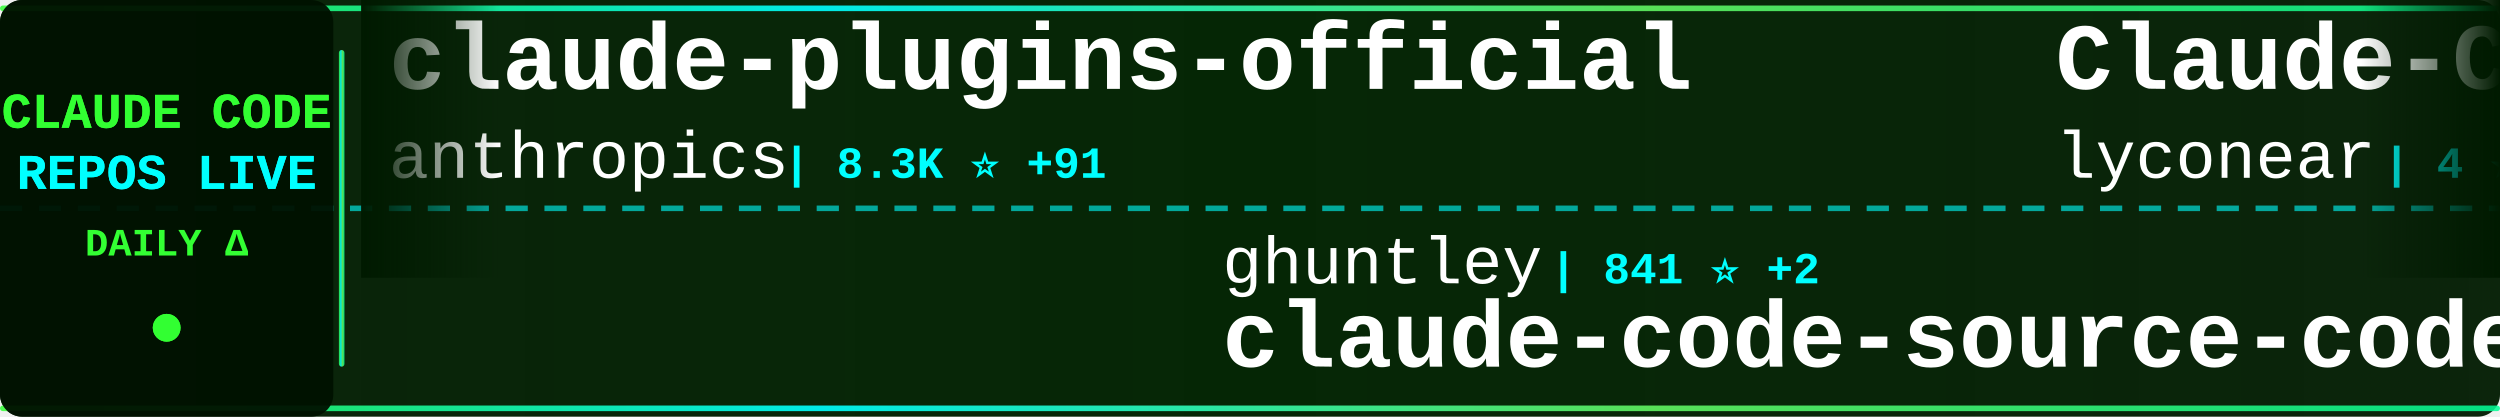
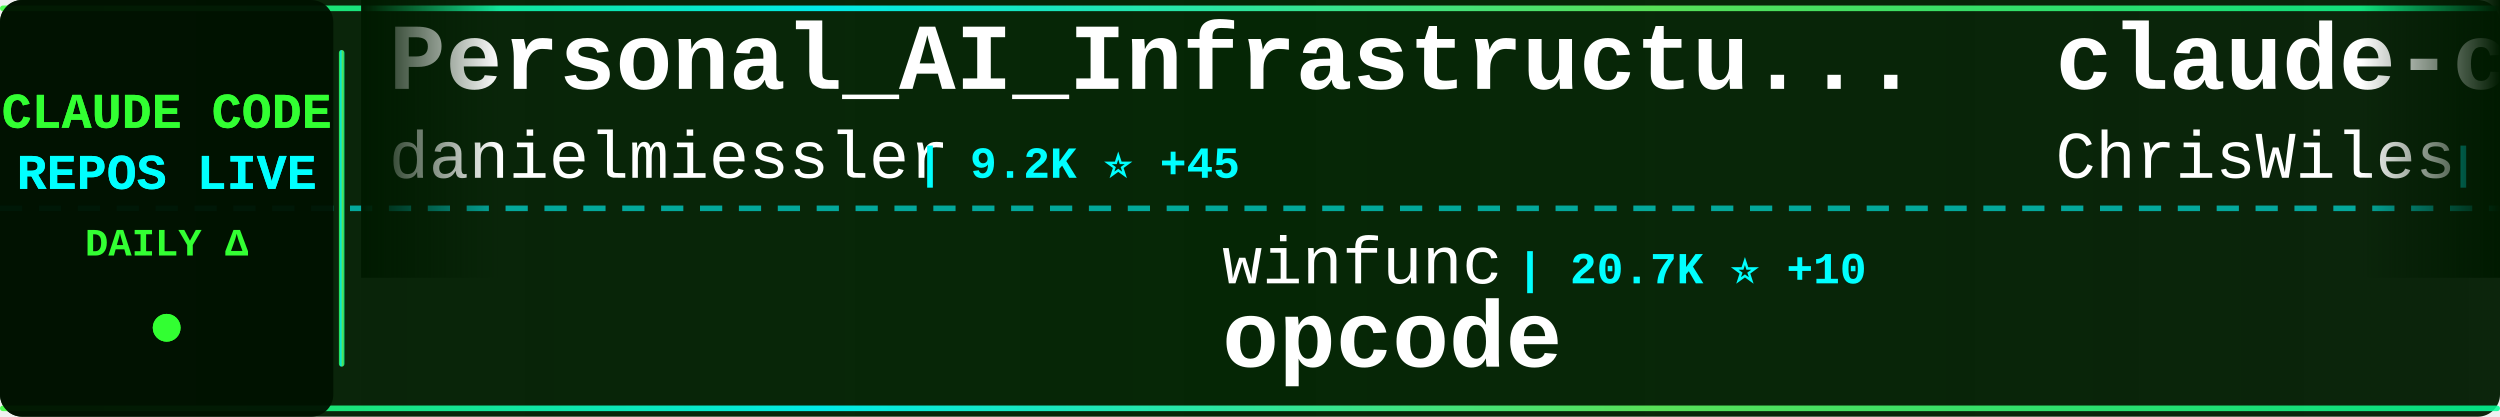
<svg xmlns="http://www.w3.org/2000/svg" width="900" height="150">
  <defs>
    <linearGradient id="tickerBg" x1="0%" y1="0%" x2="100%" y2="0%">
      <stop offset="0%" style="stop-color:#001a00;stop-opacity:0.95" />
      <stop offset="50%" style="stop-color:#002200;stop-opacity:0.98" />
      <stop offset="100%" style="stop-color:#001a00;stop-opacity:0.95" />
    </linearGradient>
    <linearGradient id="borderGrad" x1="0%" y1="0%" x2="100%" y2="0%">
      <stop offset="0%" style="stop-color:#33ff33;stop-opacity:0.85">
        <animate attributeName="stop-opacity" values="0.85;1;0.85" dur="2s" repeatCount="indefinite" />
      </stop>
      <stop offset="33%" style="stop-color:#00ffff;stop-opacity:0.9">
        <animate attributeName="stop-opacity" values="0.9;1;0.9" dur="2.2s" repeatCount="indefinite" />
      </stop>
      <stop offset="66%" style="stop-color:#66ff66;stop-opacity:0.85">
        <animate attributeName="stop-opacity" values="0.85;1;0.85" dur="1.8s" repeatCount="indefinite" />
      </stop>
      <stop offset="100%" style="stop-color:#00ff99;stop-opacity:0.85">
        <animate attributeName="stop-opacity" values="0.85;1;0.85" dur="2s" repeatCount="indefinite" />
      </stop>
    </linearGradient>
    <filter id="textGlow">
      <feGaussianBlur stdDeviation="0.1" result="coloredBlur" />
      <feMerge>
        <feMergeNode in="coloredBlur" />
        <feMergeNode in="SourceGraphic" />
      </feMerge>
    </filter>
    <filter id="metricGlow">
      <feGaussianBlur stdDeviation="0.2" result="coloredBlur" />
      <feMerge>
        <feMergeNode in="coloredBlur" />
        <feMergeNode in="SourceGraphic" />
      </feMerge>
    </filter>
    <linearGradient id="leftFade" x1="0%" y1="0%" x2="100%" y2="0%">
      <stop offset="0%" style="stop-color:#001a00;stop-opacity:1" />
      <stop offset="100%" style="stop-color:#001a00;stop-opacity:0" />
    </linearGradient>
    <linearGradient id="rightFade" x1="0%" y1="0%" x2="100%" y2="0%">
      <stop offset="0%" style="stop-color:#001a00;stop-opacity:0" />
      <stop offset="100%" style="stop-color:#001a00;stop-opacity:1" />
    </linearGradient>
  </defs>
  <rect width="900" height="150" fill="url(#tickerBg)" rx="8" />
  <rect x="0" y="2" width="900" height="2" fill="url(#borderGrad)" rx="1" />
  <rect x="0" y="146" width="900" height="2" fill="url(#borderGrad)" rx="1" />
  <line x1="0" y1="75" x2="900" y2="75" stroke="#00ffff" stroke-width="2" stroke-dasharray="8 6" opacity="0.6" />
  <rect x="0" y="0" width="120" height="150" fill="#001100" opacity="0.95" rx="8" />
  <text x="60" y="46" font-family="'Courier New', monospace" font-size="18" font-weight="bold" fill="#33ff33" text-anchor="middle" filter="url(#textGlow)">
    CLAUDE CODE
  </text>
  <text x="60" y="68" font-family="'Courier New', monospace" font-size="18" font-weight="bold" fill="#00ffff" text-anchor="middle" filter="url(#textGlow)">
    REPOS LIVE
  </text>
  <text x="60" y="92" font-family="'Courier New', monospace" font-size="14" font-weight="bold" fill="#33ff33" text-anchor="middle">
    DAILY Δ
  </text>
  <circle cx="60" cy="118" r="5" fill="#33ff33" filter="url(#metricGlow)">
    <animate attributeName="r" values="4;6;4" dur="1.5s" repeatCount="indefinite" />
    <animate attributeName="opacity" values="0.6;1;0.6" dur="1.5s" repeatCount="indefinite" />
  </circle>
  <rect x="122" y="18" width="2" height="114" fill="url(#borderGrad)" rx="1" />
  <clipPath id="tickerClip">
    <rect x="130" y="0" width="770" height="150" />
  </clipPath>
  <g clip-path="url(#tickerClip)">
    <g id="tickerItems">
      <animateTransform attributeName="transform" attributeType="XML" type="translate" from="0 0" to="-3000 0" dur="54s" repeatCount="indefinite" />
      <g transform="translate(0, 0)">
-         <text x="140" y="32" font-family="'Courier New', monospace" font-size="34" font-weight="bold" fill="#ffffff">claude-plugins-official</text>
-         <text x="140" y="64" font-family="'Courier New', monospace" font-size="24" font-weight="normal" fill="#ffffff" opacity="1.0">anthropics</text>
-         <text x="282" y="64" font-family="'Courier New', monospace" font-size="16" font-weight="bold" fill="#00ffff"> | 8.3K ⭐ +91</text>
+         <text x="140" y="32" font-family="'Courier New', monospace" font-size="34" font-weight="bold" fill="#ffffff">Personal_AI_Infrastructu...</text>
+         <text x="140" y="64" font-family="'Courier New', monospace" font-size="24" font-weight="normal" fill="#ffffff" opacity="1.0">danielmiessler</text>
+         <text x="330" y="64" font-family="'Courier New', monospace" font-size="16" font-weight="bold" fill="#00ffff"> | 9.2K ⭐ +45</text>
      </g>
      <g transform="translate(300, 0)">
-         <text x="140" y="102" font-family="'Courier New', monospace" font-size="24" font-weight="normal" fill="#ffffff" opacity="1.0">ghuntley</text>
-         <text x="258" y="102" font-family="'Courier New', monospace" font-size="16" font-weight="bold" fill="#00ffff"> | 841 ⭐ +2</text>
-         <text x="140" y="132" font-family="'Courier New', monospace" font-size="34" font-weight="bold" fill="#ffffff">claude-code-source-code-...</text>
+         <text x="140" y="102" font-family="'Courier New', monospace" font-size="24" font-weight="normal" fill="#ffffff" opacity="1.0">winfunc</text>
+         <text x="246" y="102" font-family="'Courier New', monospace" font-size="16" font-weight="bold" fill="#00ffff"> | 20.7K ⭐ +10</text>
+         <text x="140" y="132" font-family="'Courier New', monospace" font-size="34" font-weight="bold" fill="#ffffff">opcode</text>
      </g>
      <g transform="translate(600, 0)">
-         <text x="140" y="32" font-family="'Courier New', monospace" font-size="34" font-weight="bold" fill="#ffffff">Claude-Code</text>
-         <text x="140" y="64" font-family="'Courier New', monospace" font-size="24" font-weight="normal" fill="#ffffff" opacity="1.0">lyconear</text>
-         <text x="258" y="64" font-family="'Courier New', monospace" font-size="16" font-weight="bold" fill="#00ffff"> | 4 ⭐</text>
+         <text x="140" y="32" font-family="'Courier New', monospace" font-size="34" font-weight="bold" fill="#ffffff">claude-code-showcase</text>
+         <text x="140" y="64" font-family="'Courier New', monospace" font-size="24" font-weight="normal" fill="#ffffff" opacity="1.0">ChrisWiles</text>
+         <text x="282" y="64" font-family="'Courier New', monospace" font-size="16" font-weight="bold" fill="#00ffff"> | 5.4K ⭐ +6</text>
      </g>
      <g transform="translate(900, 0)">
-         <text x="140" y="102" font-family="'Courier New', monospace" font-size="24" font-weight="normal" fill="#ffffff" opacity="1.0">zhukunpenglinyutong</text>
-         <text x="390" y="102" font-family="'Courier New', monospace" font-size="16" font-weight="bold" fill="#00ffff"> | 1.3K ⭐ +27</text>
-         <text x="140" y="132" font-family="'Courier New', monospace" font-size="34" font-weight="bold" fill="#ffffff">idea-claude-code-gui</text>
+         <text x="140" y="102" font-family="'Courier New', monospace" font-size="24" font-weight="normal" fill="#ffffff" opacity="1.0">shareAI-lab</text>
+         <text x="294" y="102" font-family="'Courier New', monospace" font-size="16" font-weight="bold" fill="#00ffff"> | 17.9K ⭐ +237</text>
+         <text x="140" y="132" font-family="'Courier New', monospace" font-size="34" font-weight="bold" fill="#ffffff">learn-claude-code</text>
      </g>
      <g transform="translate(1200, 0)">
-         <text x="140" y="32" font-family="'Courier New', monospace" font-size="34" font-weight="bold" fill="#ffffff">claude-code-pm-course</text>
-         <text x="140" y="64" font-family="'Courier New', monospace" font-size="24" font-weight="normal" fill="#ffffff" opacity="1.0">carlvellotti</text>
-         <text x="306" y="64" font-family="'Courier New', monospace" font-size="16" font-weight="bold" fill="#00ffff"> | 1.5K ⭐ +14</text>
+         <text x="140" y="32" font-family="'Courier New', monospace" font-size="34" font-weight="bold" fill="#ffffff">oh-my-claudecode</text>
+         <text x="140" y="64" font-family="'Courier New', monospace" font-size="24" font-weight="normal" fill="#ffffff" opacity="1.0">Yeachan-Heo</text>
+         <text x="294" y="64" font-family="'Courier New', monospace" font-size="16" font-weight="bold" fill="#00ffff"> | 7.4K ⭐ +138</text>
      </g>
      <g transform="translate(1500, 0)">
-         <text x="140" y="102" font-family="'Courier New', monospace" font-size="24" font-weight="normal" fill="#ffffff" opacity="1.0">anthropics</text>
-         <text x="282" y="102" font-family="'Courier New', monospace" font-size="16" font-weight="bold" fill="#00ffff"> | 3.3K ⭐ +77</text>
-         <text x="140" y="132" font-family="'Courier New', monospace" font-size="34" font-weight="bold" fill="#ffffff">claude-code-security-rev...</text>
+         <text x="140" y="102" font-family="'Courier New', monospace" font-size="24" font-weight="normal" fill="#ffffff" opacity="1.0">Yuyz0112</text>
+         <text x="258" y="102" font-family="'Courier New', monospace" font-size="16" font-weight="bold" fill="#00ffff"> | 2.1K ⭐ +3</text>
+         <text x="140" y="132" font-family="'Courier New', monospace" font-size="34" font-weight="bold" fill="#ffffff">claude-code-reverse</text>
      </g>
      <g transform="translate(1800, 0)">
-         <text x="140" y="32" font-family="'Courier New', monospace" font-size="34" font-weight="bold" fill="#ffffff">ClaudeCodeAgents</text>
-         <text x="140" y="64" font-family="'Courier New', monospace" font-size="24" font-weight="normal" fill="#ffffff" opacity="1.0">darcyegb</text>
-         <text x="258" y="64" font-family="'Courier New', monospace" font-size="16" font-weight="bold" fill="#00ffff"> | 566 ⭐ +2</text>
+         <text x="140" y="32" font-family="'Courier New', monospace" font-size="34" font-weight="bold" fill="#ffffff">claude-code-config</text>
+         <text x="140" y="64" font-family="'Courier New', monospace" font-size="24" font-weight="normal" fill="#ffffff" opacity="1.0">trailofbits</text>
+         <text x="294" y="64" font-family="'Courier New', monospace" font-size="16" font-weight="bold" fill="#00ffff"> | 1.3K ⭐ +26</text>
      </g>
      <g transform="translate(2100, 0)">
-         <text x="140" y="102" font-family="'Courier New', monospace" font-size="24" font-weight="normal" fill="#ffffff" opacity="1.0">numman-ali</text>
-         <text x="282" y="102" font-family="'Courier New', monospace" font-size="16" font-weight="bold" fill="#00ffff"> | 8.5K ⭐ +29</text>
-         <text x="140" y="132" font-family="'Courier New', monospace" font-size="34" font-weight="bold" fill="#ffffff">openskills</text>
+         <text x="140" y="102" font-family="'Courier New', monospace" font-size="24" font-weight="normal" fill="#ffffff" opacity="1.0">jeremylongshore</text>
+         <text x="342" y="102" font-family="'Courier New', monospace" font-size="16" font-weight="bold" fill="#00ffff"> | 1.4K ⭐ +9</text>
+         <text x="140" y="132" font-family="'Courier New', monospace" font-size="34" font-weight="bold" fill="#ffffff">claude-code-plugins-plus...</text>
      </g>
      <g transform="translate(2400, 0)">
-         <text x="140" y="32" font-family="'Courier New', monospace" font-size="34" font-weight="bold" fill="#ffffff">claude-code-webui</text>
-         <text x="140" y="64" font-family="'Courier New', monospace" font-size="24" font-weight="normal" fill="#ffffff" opacity="1.0">sugyan</text>
-         <text x="234" y="64" font-family="'Courier New', monospace" font-size="16" font-weight="bold" fill="#00ffff"> | 932 ⭐ +4</text>
+         <text x="140" y="32" font-family="'Courier New', monospace" font-size="34" font-weight="bold" fill="#ffffff">claude-code-tools</text>
+         <text x="140" y="64" font-family="'Courier New', monospace" font-size="24" font-weight="normal" fill="#ffffff" opacity="1.0">pchalasani</text>
+         <text x="282" y="64" font-family="'Courier New', monospace" font-size="16" font-weight="bold" fill="#00ffff"> | 1.5K ⭐ +8</text>
      </g>
      <g transform="translate(2700, 0)">
-         <text x="140" y="102" font-family="'Courier New', monospace" font-size="24" font-weight="normal" fill="#ffffff" opacity="1.0">ericbuess</text>
-         <text x="270" y="102" font-family="'Courier New', monospace" font-size="16" font-weight="bold" fill="#00ffff"> | 702 ⭐ +3</text>
-         <text x="140" y="132" font-family="'Courier New', monospace" font-size="34" font-weight="bold" fill="#ffffff">claude-code-docs</text>
+         <text x="140" y="102" font-family="'Courier New', monospace" font-size="24" font-weight="normal" fill="#ffffff" opacity="1.0">wshobson</text>
+         <text x="258" y="102" font-family="'Courier New', monospace" font-size="16" font-weight="bold" fill="#00ffff"> | 29.4K ⭐ +96</text>
+         <text x="140" y="132" font-family="'Courier New', monospace" font-size="34" font-weight="bold" fill="#ffffff">agents</text>
      </g>
      <g transform="translate(3000, 0)">
-         <text x="140" y="32" font-family="'Courier New', monospace" font-size="34" font-weight="bold" fill="#ffffff">claude-plugins-official</text>
-         <text x="140" y="64" font-family="'Courier New', monospace" font-size="24" font-weight="normal" fill="#ffffff" opacity="1.0">anthropics</text>
-         <text x="282" y="64" font-family="'Courier New', monospace" font-size="16" font-weight="bold" fill="#00ffff"> | 8.3K ⭐ +91</text>
+         <text x="140" y="32" font-family="'Courier New', monospace" font-size="34" font-weight="bold" fill="#ffffff">Personal_AI_Infrastructu...</text>
+         <text x="140" y="64" font-family="'Courier New', monospace" font-size="24" font-weight="normal" fill="#ffffff" opacity="1.0">danielmiessler</text>
+         <text x="330" y="64" font-family="'Courier New', monospace" font-size="16" font-weight="bold" fill="#00ffff"> | 9.2K ⭐ +45</text>
      </g>
      <g transform="translate(3300, 0)">
-         <text x="140" y="102" font-family="'Courier New', monospace" font-size="24" font-weight="normal" fill="#ffffff" opacity="1.0">ghuntley</text>
-         <text x="258" y="102" font-family="'Courier New', monospace" font-size="16" font-weight="bold" fill="#00ffff"> | 841 ⭐ +2</text>
-         <text x="140" y="132" font-family="'Courier New', monospace" font-size="34" font-weight="bold" fill="#ffffff">claude-code-source-code-...</text>
+         <text x="140" y="102" font-family="'Courier New', monospace" font-size="24" font-weight="normal" fill="#ffffff" opacity="1.0">winfunc</text>
+         <text x="246" y="102" font-family="'Courier New', monospace" font-size="16" font-weight="bold" fill="#00ffff"> | 20.7K ⭐ +10</text>
+         <text x="140" y="132" font-family="'Courier New', monospace" font-size="34" font-weight="bold" fill="#ffffff">opcode</text>
      </g>
      <g transform="translate(3600, 0)">
-         <text x="140" y="32" font-family="'Courier New', monospace" font-size="34" font-weight="bold" fill="#ffffff">Claude-Code</text>
-         <text x="140" y="64" font-family="'Courier New', monospace" font-size="24" font-weight="normal" fill="#ffffff" opacity="1.0">lyconear</text>
-         <text x="258" y="64" font-family="'Courier New', monospace" font-size="16" font-weight="bold" fill="#00ffff"> | 4 ⭐</text>
+         <text x="140" y="32" font-family="'Courier New', monospace" font-size="34" font-weight="bold" fill="#ffffff">claude-code-showcase</text>
+         <text x="140" y="64" font-family="'Courier New', monospace" font-size="24" font-weight="normal" fill="#ffffff" opacity="1.0">ChrisWiles</text>
+         <text x="282" y="64" font-family="'Courier New', monospace" font-size="16" font-weight="bold" fill="#00ffff"> | 5.4K ⭐ +6</text>
      </g>
      <g transform="translate(3900, 0)">
-         <text x="140" y="102" font-family="'Courier New', monospace" font-size="24" font-weight="normal" fill="#ffffff" opacity="1.0">zhukunpenglinyutong</text>
-         <text x="390" y="102" font-family="'Courier New', monospace" font-size="16" font-weight="bold" fill="#00ffff"> | 1.3K ⭐ +27</text>
-         <text x="140" y="132" font-family="'Courier New', monospace" font-size="34" font-weight="bold" fill="#ffffff">idea-claude-code-gui</text>
+         <text x="140" y="102" font-family="'Courier New', monospace" font-size="24" font-weight="normal" fill="#ffffff" opacity="1.0">shareAI-lab</text>
+         <text x="294" y="102" font-family="'Courier New', monospace" font-size="16" font-weight="bold" fill="#00ffff"> | 17.9K ⭐ +237</text>
+         <text x="140" y="132" font-family="'Courier New', monospace" font-size="34" font-weight="bold" fill="#ffffff">learn-claude-code</text>
      </g>
    </g>
  </g>
  <rect x="130" y="0" width="50" height="100" fill="url(#leftFade)" />
  <rect x="850" y="0" width="50" height="100" fill="url(#rightFade)" />
</svg>
